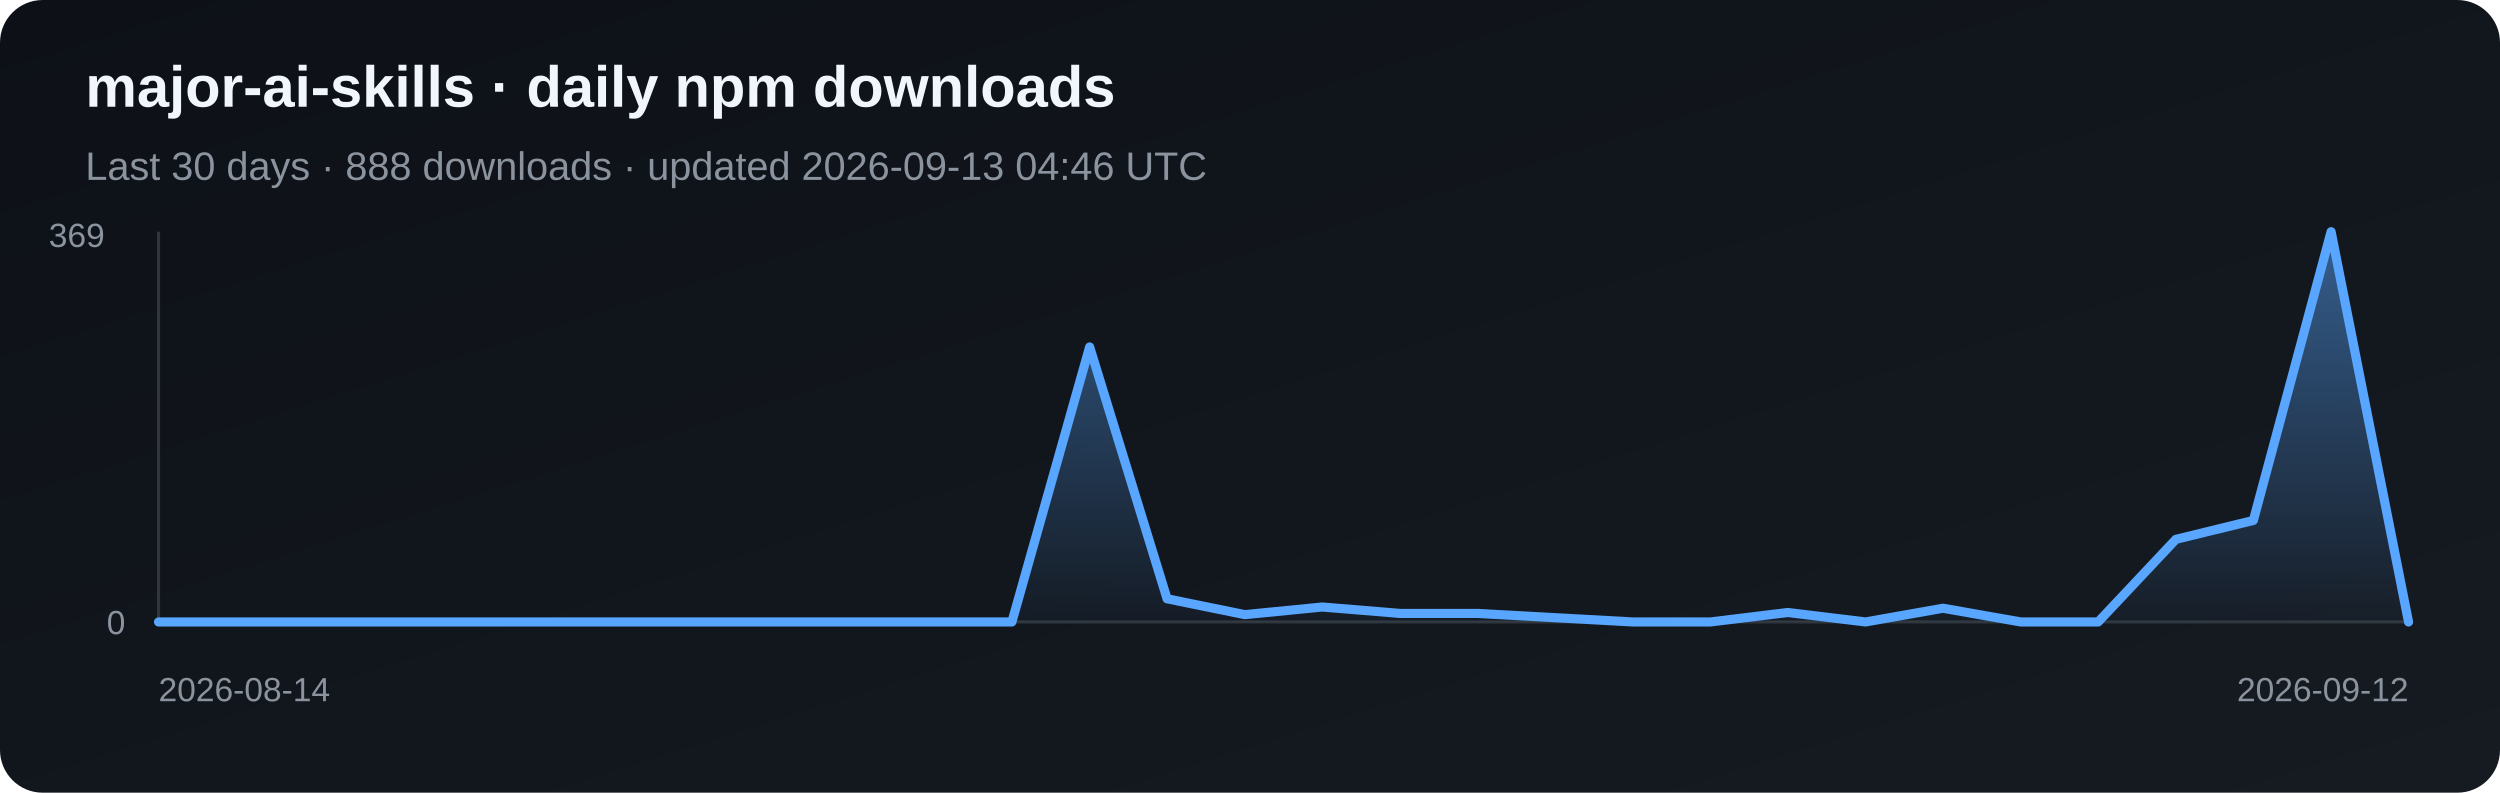
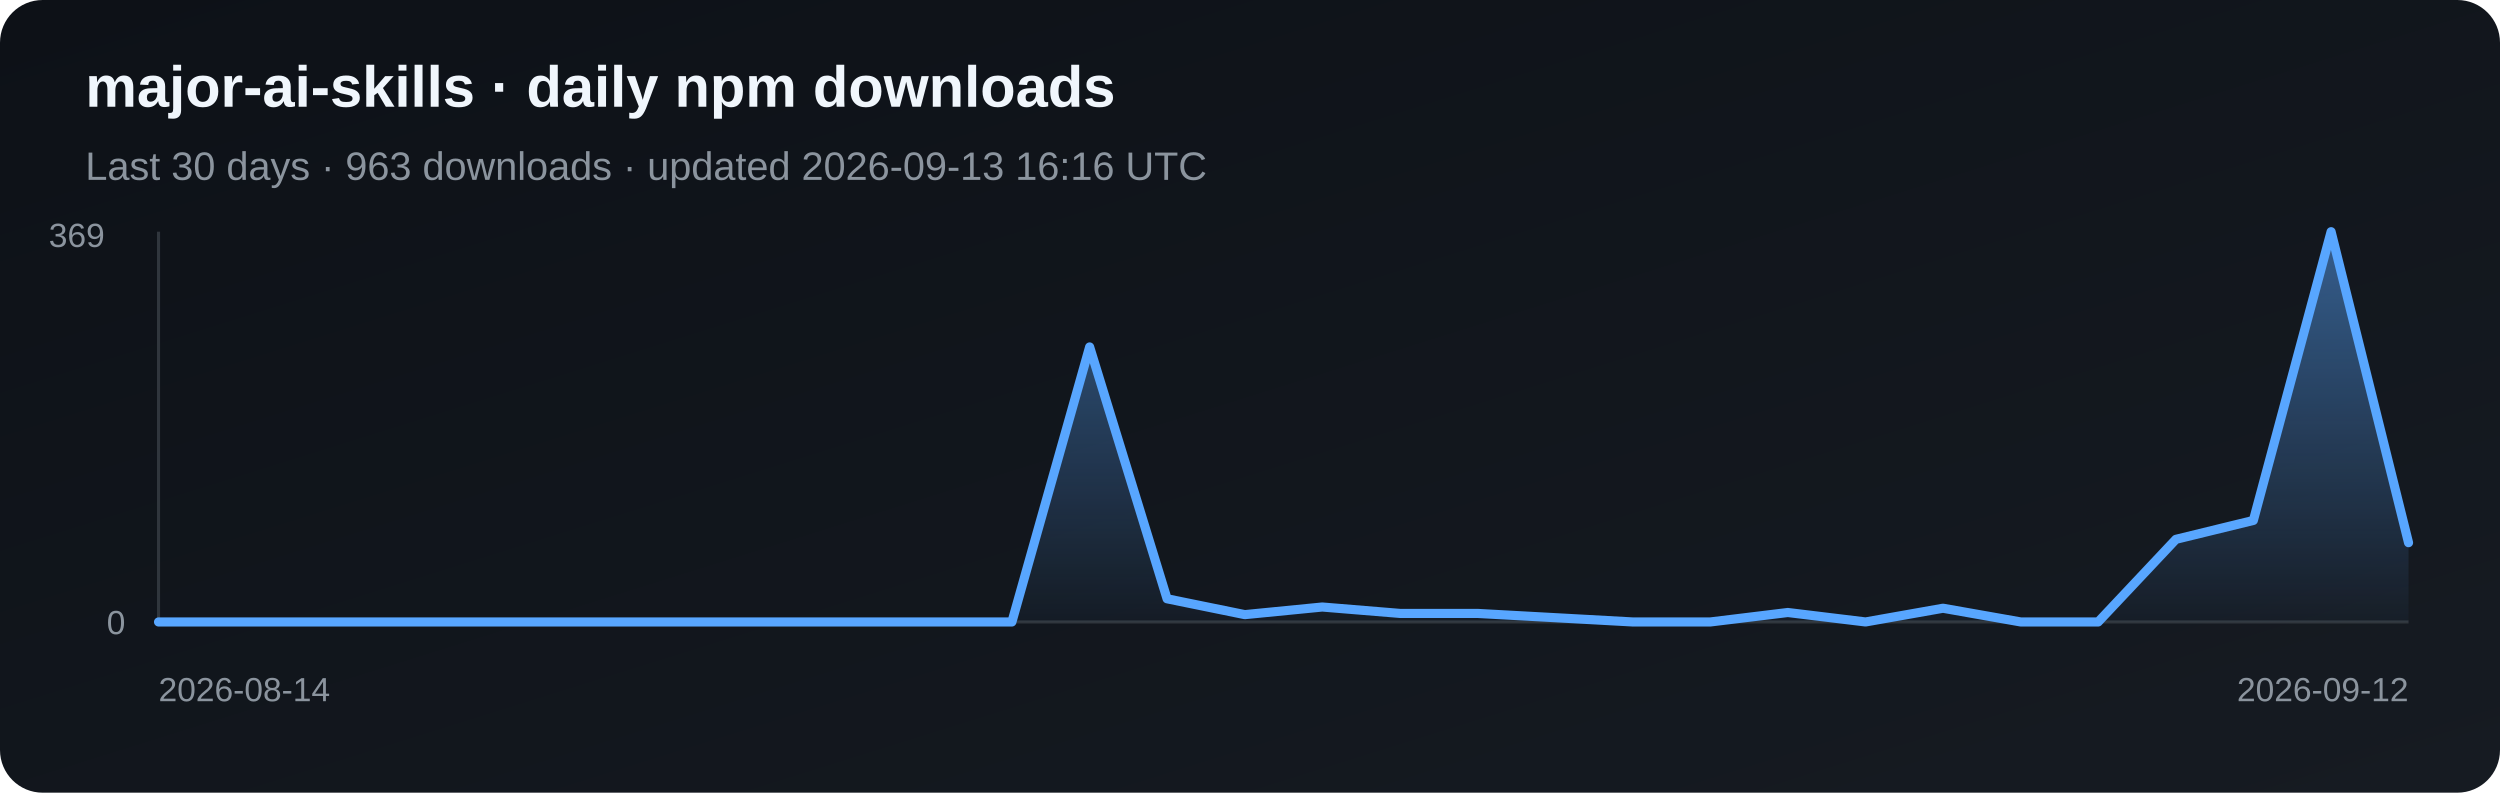
<svg xmlns="http://www.w3.org/2000/svg" width="820" height="260" viewBox="0 0 820 260" role="img" aria-label="Daily npm downloads for major-ai-skills">
  <defs>
    <linearGradient id="bg" x1="0" y1="0" x2="1" y2="1">
      <stop stop-color="#0d1117" />
      <stop offset="1" stop-color="#161b22" />
    </linearGradient>
    <linearGradient id="fill" x1="0" y1="0" x2="0" y2="1">
      <stop stop-color="#58a6ff" stop-opacity=".5" />
      <stop offset="1" stop-color="#58a6ff" stop-opacity=".03" />
    </linearGradient>
  </defs>
  <rect width="820" height="260" rx="14" fill="url(#bg)" />
  <text x="28" y="35" fill="#f0f6fc" font-family="Arial, sans-serif" font-size="19" font-weight="700">major-ai-skills · daily npm downloads</text>
-   <text x="28" y="59" fill="#8b949e" font-family="Arial, sans-serif" font-size="13">Last 30 days · 888 downloads · updated 2026-09-13 04:46 UTC</text>
+   <text x="28" y="59" fill="#8b949e" font-family="Arial, sans-serif" font-size="13">Last 30 days · 963 downloads · updated 2026-09-13 16:16 UTC</text>
  <line x1="52" y1="76" x2="52" y2="204" stroke="#30363d" />
  <line x1="52" y1="204" x2="790" y2="204" stroke="#30363d" />
-   <polygon points="52,204 52.0,204.0 77.4,204.0 102.9,204.0 128.3,204.0 153.8,204.0 179.2,204.0 204.7,204.0 230.1,204.0 255.6,204.0 281.0,204.0 306.5,204.0 331.9,204.0 357.4,113.8 382.8,196.4 408.3,201.6 433.7,199.1 459.2,201.2 484.6,201.2 510.1,202.6 535.5,204.0 561.0,204.0 586.4,200.9 611.9,204.0 637.3,199.5 662.8,204.0 688.2,204.0 713.7,176.9 739.1,170.7 764.6,76.0 790.0,204.0 790,204" fill="url(#fill)" />
-   <polyline points="52.0,204.0 77.4,204.0 102.9,204.0 128.3,204.0 153.8,204.0 179.2,204.0 204.7,204.0 230.1,204.0 255.6,204.0 281.0,204.0 306.5,204.0 331.9,204.0 357.4,113.8 382.8,196.4 408.3,201.6 433.7,199.1 459.2,201.2 484.6,201.2 510.1,202.6 535.5,204.0 561.0,204.0 586.4,200.9 611.9,204.0 637.3,199.5 662.8,204.0 688.2,204.0 713.7,176.9 739.1,170.7 764.6,76.0 790.0,204.0" fill="none" stroke="#58a6ff" stroke-width="3" stroke-linejoin="round" stroke-linecap="round" />
+   <polygon points="52,204 52.0,204.0 77.4,204.0 102.9,204.0 128.3,204.0 153.8,204.0 179.2,204.0 204.7,204.0 230.1,204.0 255.6,204.0 281.0,204.0 306.5,204.0 331.9,204.0 357.4,113.8 382.8,196.4 408.3,201.6 433.7,199.1 459.2,201.2 484.6,201.2 510.1,202.6 535.5,204.0 561.0,204.0 586.4,200.9 611.9,204.0 637.3,199.5 662.8,204.0 688.2,204.0 713.7,176.9 739.1,170.7 764.6,76.0 790.0,178.0 790,204" fill="url(#fill)" />
+   <polyline points="52.0,204.0 77.4,204.0 102.9,204.0 128.3,204.0 153.8,204.0 179.2,204.0 204.7,204.0 230.1,204.0 255.6,204.0 281.0,204.0 306.5,204.0 331.9,204.0 357.4,113.8 382.8,196.4 408.3,201.6 433.7,199.1 459.2,201.2 484.6,201.2 510.1,202.6 535.5,204.0 561.0,204.0 586.4,200.9 611.9,204.0 637.3,199.5 662.8,204.0 688.2,204.0 713.7,176.9 739.1,170.7 764.6,76.0 790.0,178.0" fill="none" stroke="#58a6ff" stroke-width="3" stroke-linejoin="round" stroke-linecap="round" />
  <text x="16" y="81" fill="#8b949e" font-family="Arial, sans-serif" font-size="11">369</text>
  <text x="35" y="208" fill="#8b949e" font-family="Arial, sans-serif" font-size="11">0</text>
  <text x="52" y="230" fill="#8b949e" font-family="Arial, sans-serif" font-size="11">2026-08-14</text>
  <text x="790" y="230" fill="#8b949e" text-anchor="end" font-family="Arial, sans-serif" font-size="11">2026-09-12</text>
</svg>
